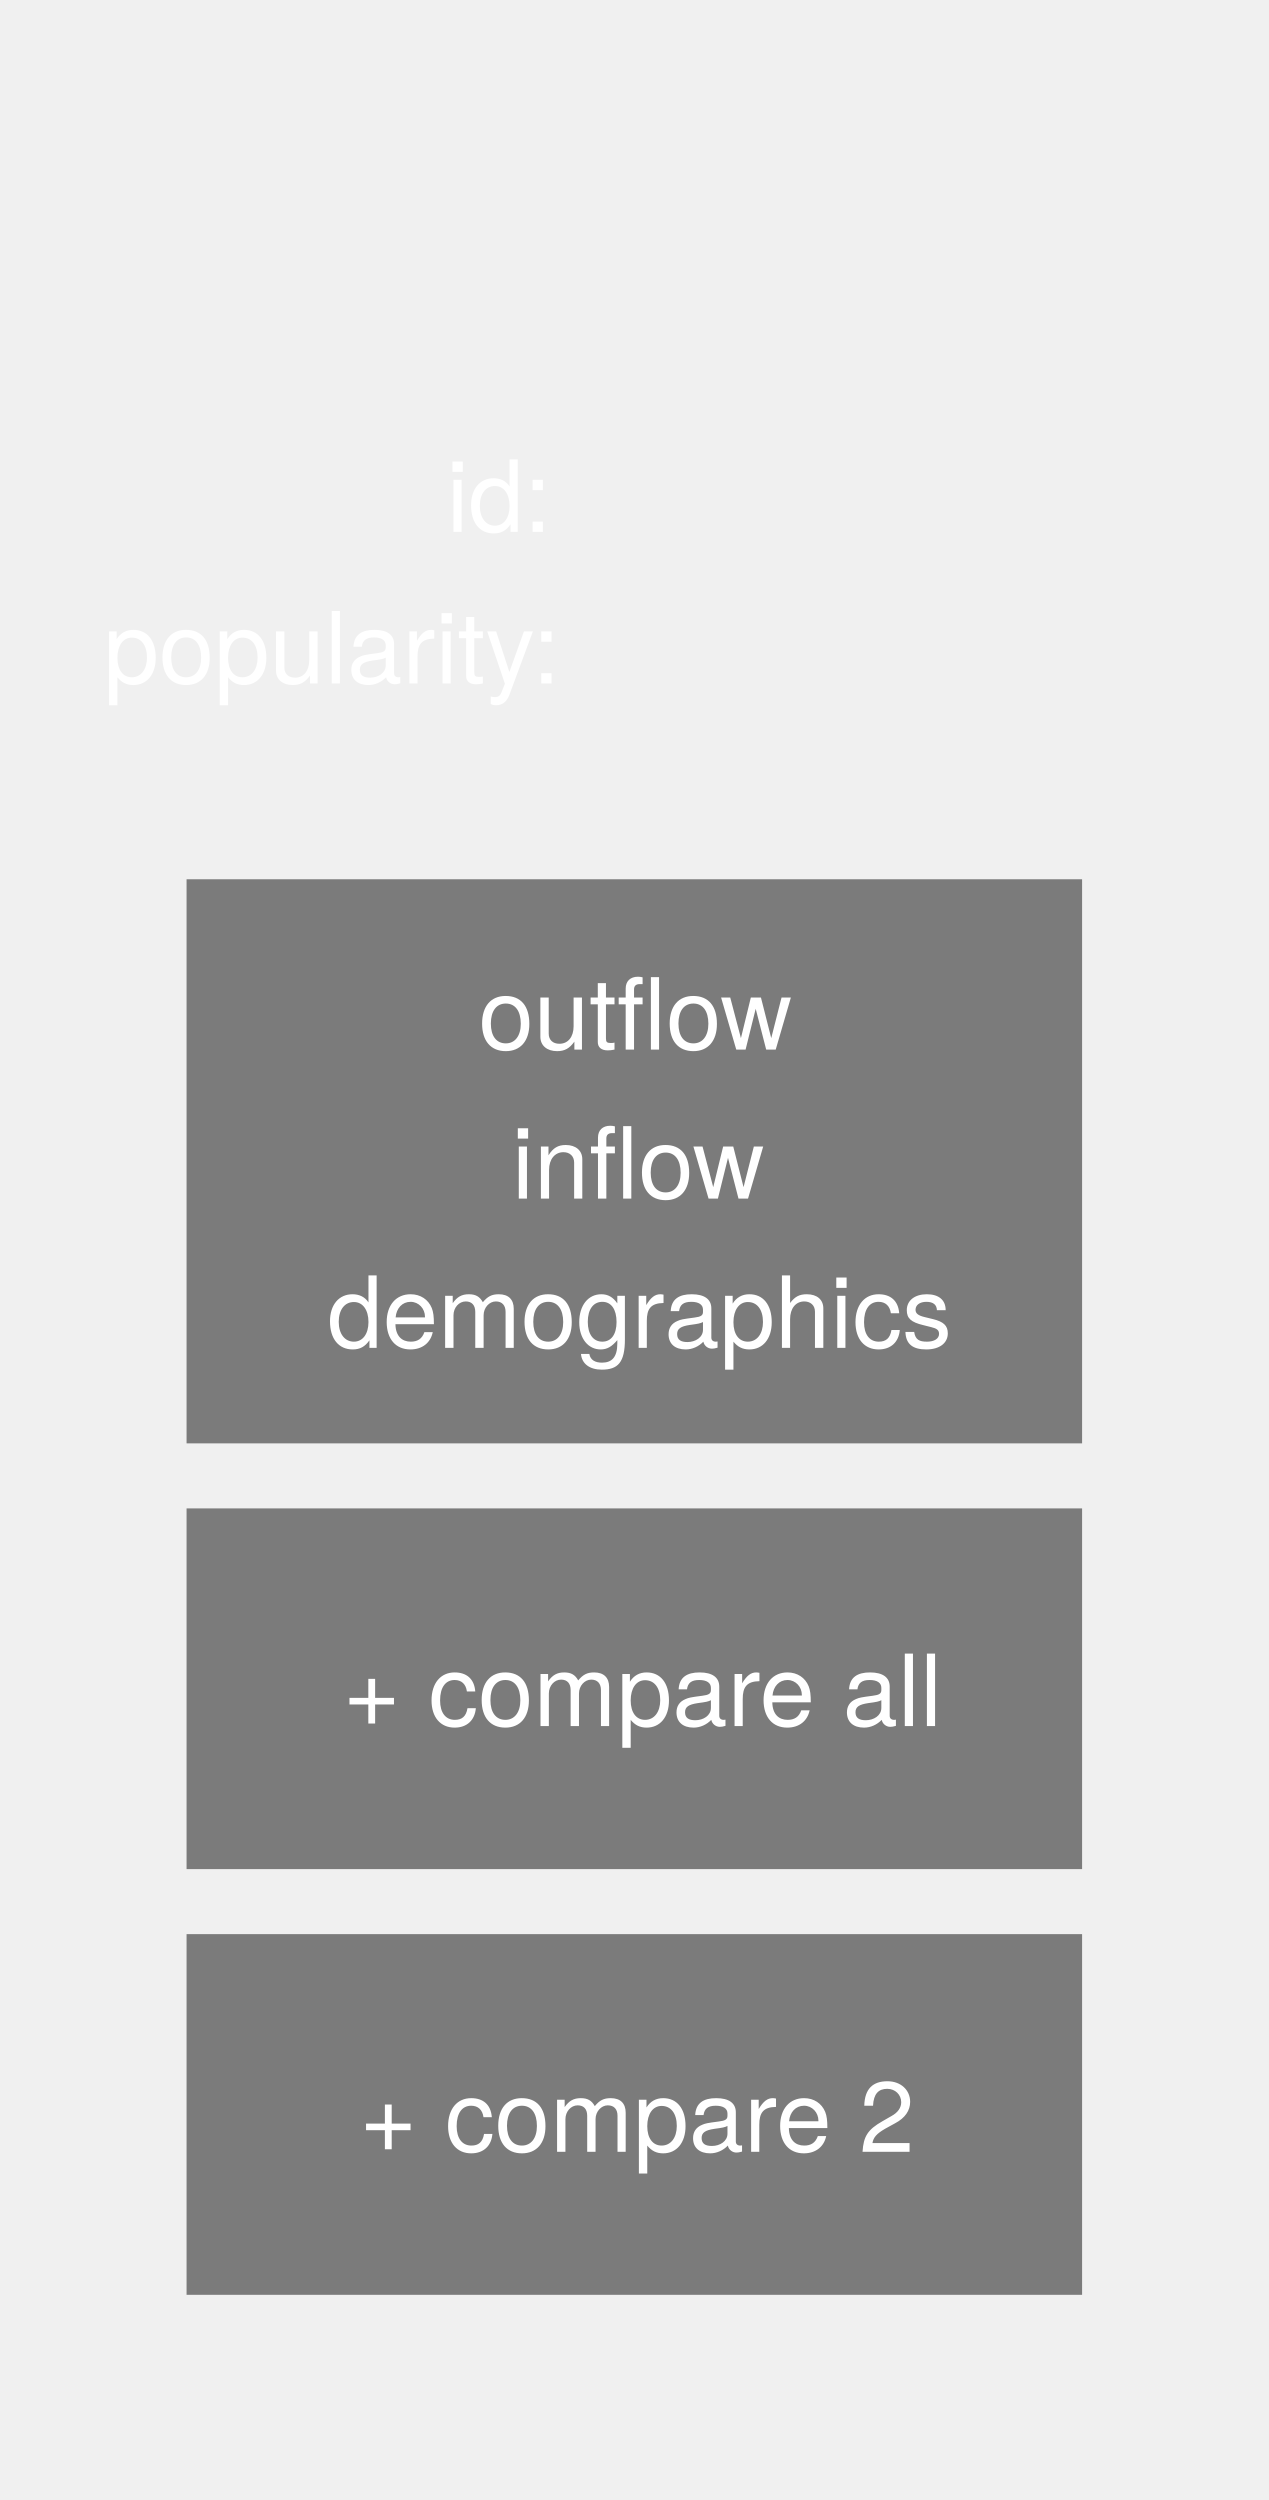
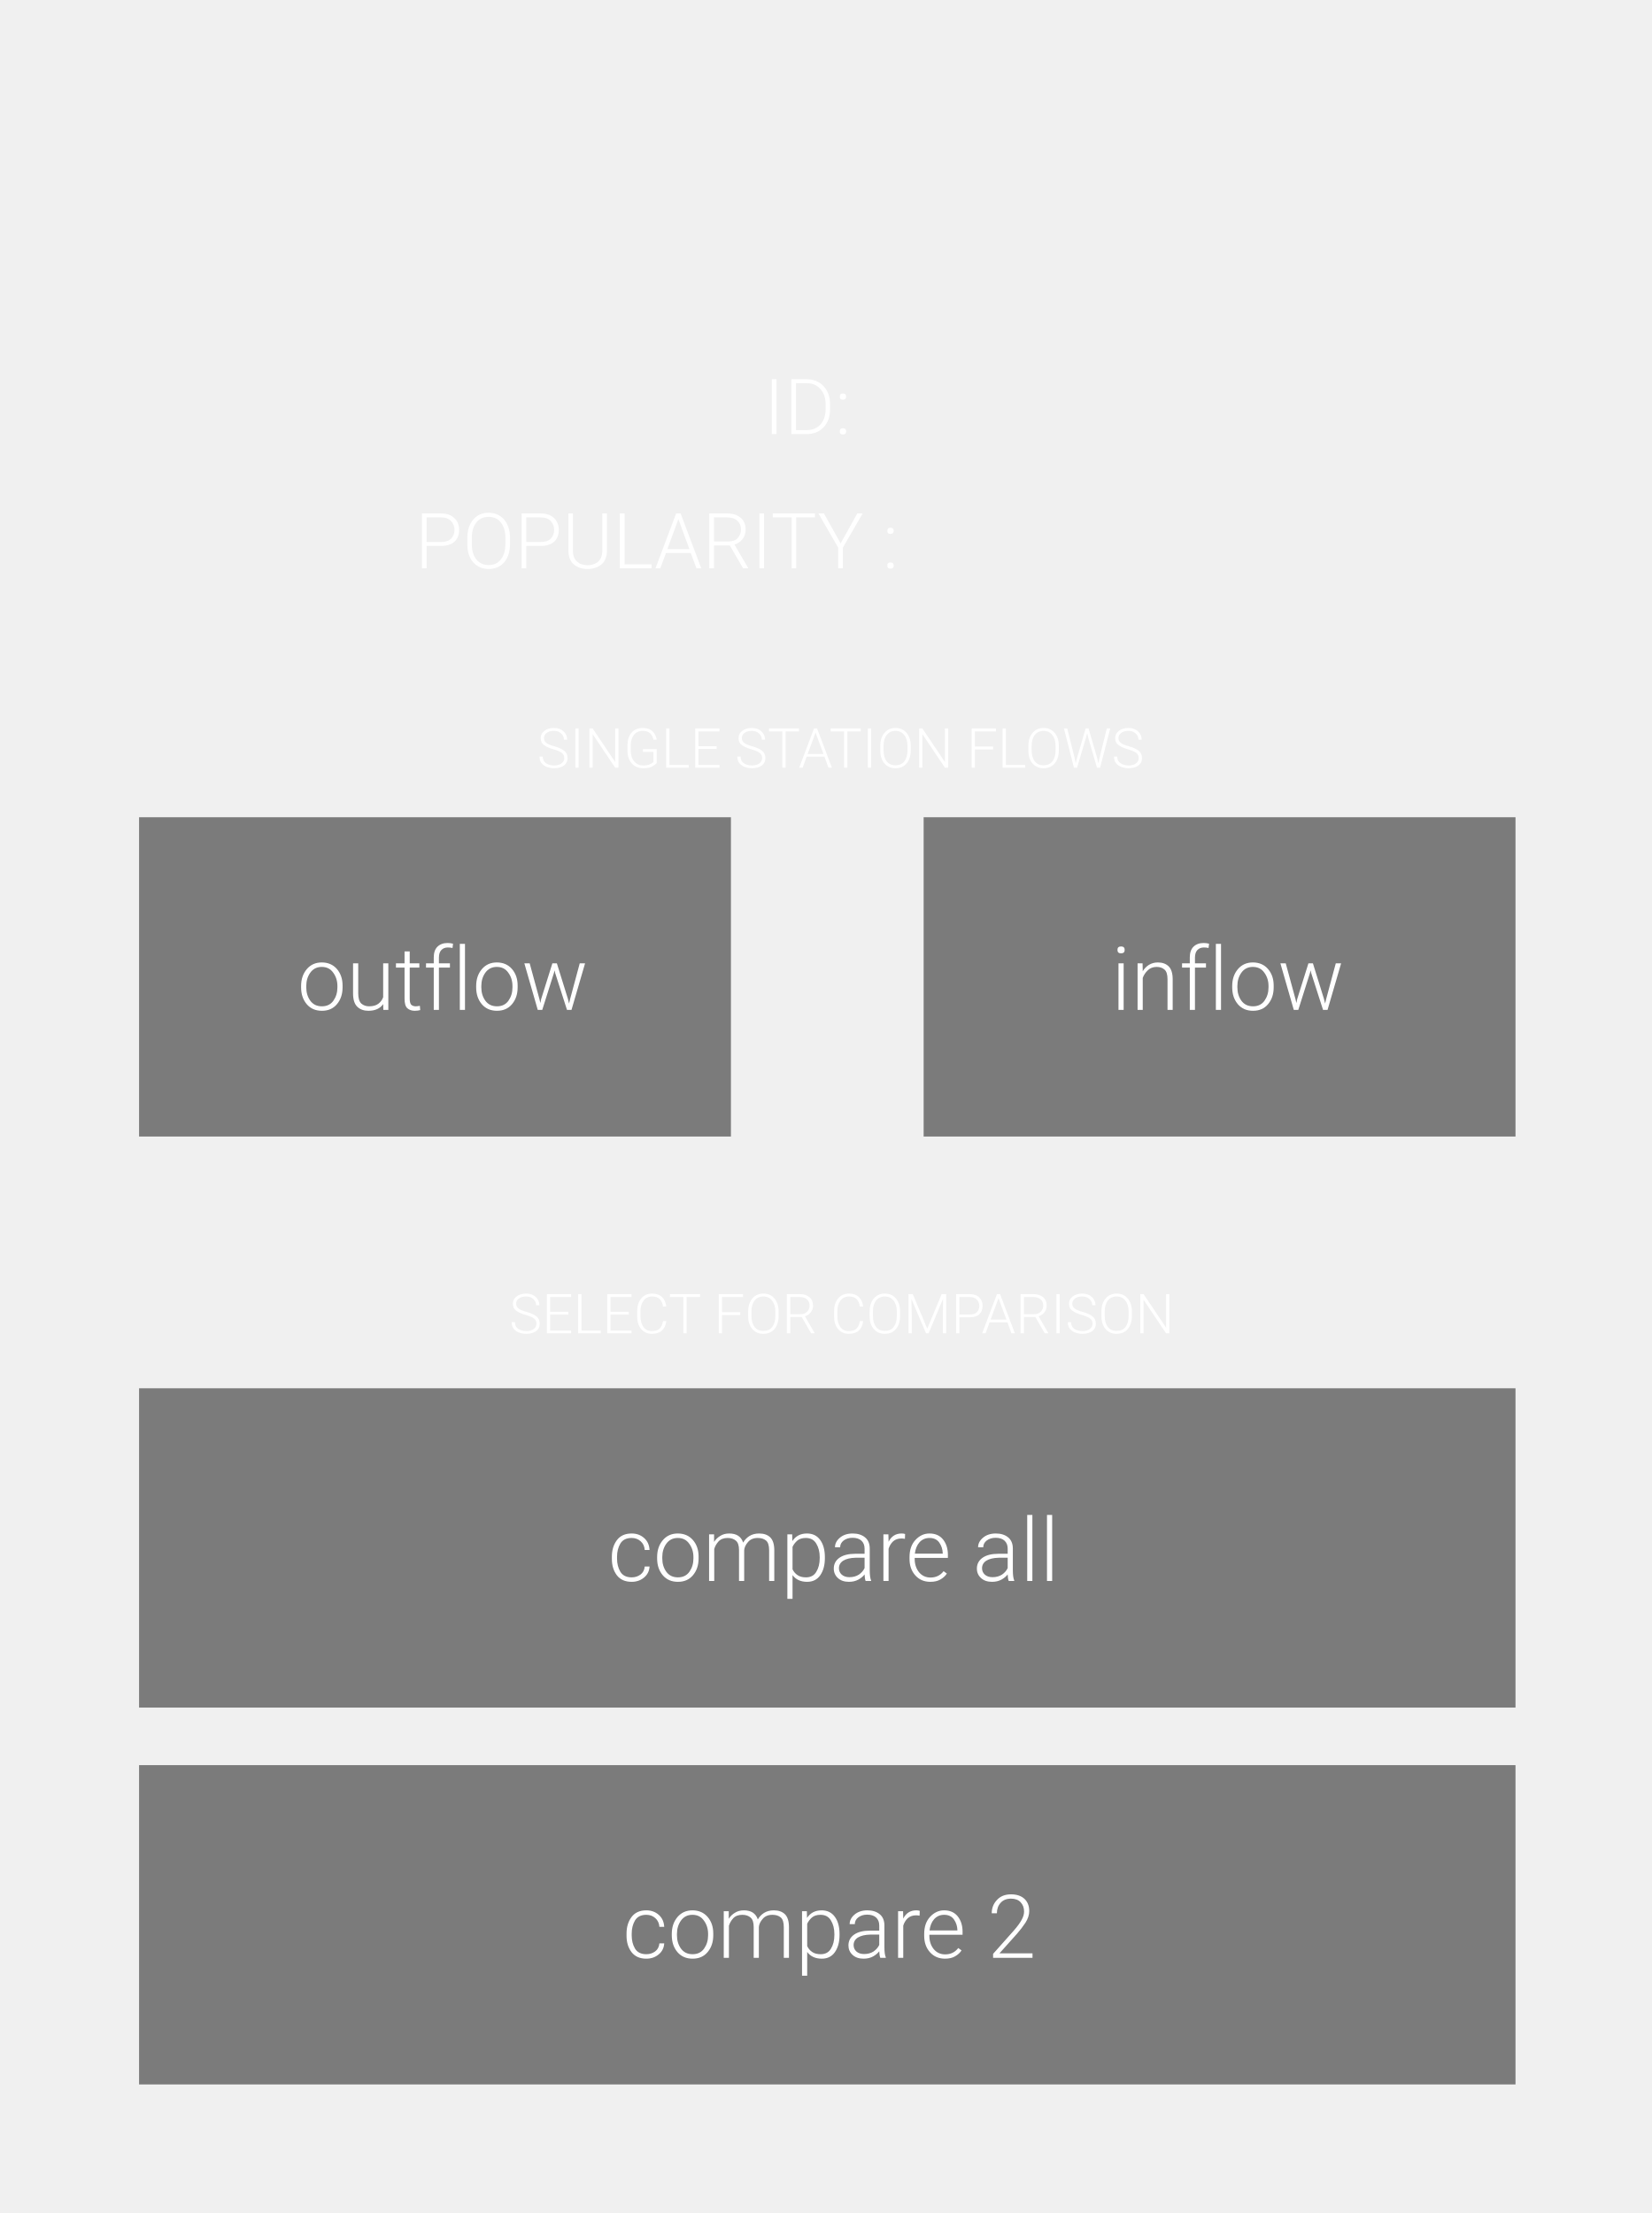
- <svg xmlns="http://www.w3.org/2000/svg" id="stationControl" version="1.1" viewBox="-1 0 102 201" width="102pt" height="201pt" preserveAspectRatio="xMidYMid meet">
-   <defs>
-     <font-face font-family="Helvetica Neue" font-size="15" panose-1="2 0 4 3 0 0 0 2 0 4" units-per-em="1000" underline-position="-100" underline-thickness="50" slope="0" x-height="530" cap-height="728" ascent="966.995" descent="-212.997" font-weight="300">
-       <font-face-src>
-         <font-face-name name="HelveticaNeue-Light" />
-       </font-face-src>
-     </font-face>
-     <font-face font-family="Helvetica Neue" font-size="8" panose-1="2 0 4 3 0 0 0 2 0 4" units-per-em="1000" underline-position="-100" underline-thickness="50" slope="0" x-height="530" cap-height="728" ascent="966.995" descent="-212.997" font-weight="300">
-       <font-face-src>
-         <font-face-name name="HelveticaNeue-Light" />
-       </font-face-src>
-     </font-face>
-     <font-face font-family="Helvetica Neue" font-size="8" panose-1="2 11 4 3 2 2 2 2 2 4" units-per-em="1000" underline-position="-75" underline-thickness="50" slope="0" x-height="514" cap-height="714" ascent="966.995" descent="-212.997" font-weight="300">
-       <font-face-src>
-         <font-face-name name="HelveticaNeue-Thin" />
-       </font-face-src>
-     </font-face>
-   </defs>
+ <svg xmlns="http://www.w3.org/2000/svg" id="stationControl" class="default" version="1.1" viewBox="0 0 150 201" width="150pt" height="201pt" preserveAspectRatio="xMidYMid meet">
  <g stroke="none" stroke-opacity="1" stroke-dasharray="none" fill="none" fill-opacity="1">
    <g>
-       <rect x="0" y="0" width="100" height="200" fill="#616161" fill-opacity="0" />
+       <rect x="14210855e-21" y="0" width="150" height="200" fill="#616161" fill-opacity="0" />
      <text transform="translate(5 7.5)" fill="white">
-         <tspan id="station_name" font-family="Helvetica Neue" font-size="5" font-weight="300" fill="white" x="0" y="15" textLength="90" />
+         <tspan id="station_name" class="text_control" font-family="Roboto" font-size="11" font-weight="300" fill="white" x="0" y="15" textLength="143" />
      </text>
-       <text transform="translate(5 34.76378)" fill="white">
-         <tspan font-family="Helvetica Neue" font-size="8" font-weight="300" fill="white" x="29.893" y="8" textLength="10">id:</tspan>
+       <text transform="translate(26.24994 33.42913)" fill="white">
+         <tspan class="text_control" font-family="Roboto" font-size="7" font-weight="300" fill="white" x="43.126" y="6">ID:</tspan>
      </text>
-       <text transform="translate(46.95276 34.76378)" fill="white">
-         <tspan id="station_id" font-family="Helvetica Neue" font-size="8" font-weight="300" fill="white" x="0" y="8" />
+       <text transform="translate(77.4754 33.42913)" fill="white">
+         <tspan id="station_id" class="text_control" font-family="Roboto" font-size="7" font-weight="300" fill="white" x="3" y="6" />
      </text>
-       <text transform="translate(5 46.95276)" fill="white">
-         <tspan font-family="Helvetica Neue" font-size="8" font-weight="300" fill="white" x="2.333" y="8" textLength="35.856">popularity:</tspan>
+       <text transform="translate(15.62993 45.61811)" fill="white">
+         <tspan class="text_control" font-family="Roboto" font-size="7" font-weight="300" fill="white" x="22.066" y="6" textLength="38.79">POPULARITY :</tspan>
      </text>
-       <text transform="translate(46.95276 46.95276)" fill="white">
-         <tspan id="station_pop" font-family="Helvetica Neue" font-size="8" font-weight="300" fill="white" x="0" y="8" />
+       <text transform="translate(77.4754 45.61811)" fill="white">
+         <tspan id="station_pop" class="text_control" font-family="Roboto" font-size="7" font-weight="300" fill="white" x="3" y="6" />
      </text>
-       <rect x="14" y="70.693" width="72" height="45.354" fill="#616161" fill-opacity=".81" />
-       <text id="station_inflow" transform="translate(19.00003 88.37008)" fill="white">
-         <tspan font-family="Helvetica Neue" font-size="8" font-weight="300" fill="white" x="21.148" y="8" textLength="22">inflow</tspan>
+       <rect class="pointer station_compareAll" x="12.63" y="126.094" width="125" height="29" fill="#616161" fill-opacity=".81" />
+       <text class="pointer station_compareAll" transform="translate(15.62993 135.5945)" fill="white">
+         <tspan class="text_control" font-family="Roboto" font-size="8" font-weight="300" fill="white" x="39.564" y="8">compare all</tspan>
      </text>
-       <text id="station_demographics" transform="translate(19.00003 100.3701)" fill="white">
-         <tspan font-family="Helvetica Neue" font-size="8" font-weight="300" fill="white" x="6.328" y="8" textLength="49.344">demographics</tspan>
+       <rect class="pointer station_outflow" x="12.63" y="74.228" width="53.75" height="29" fill="#616161" fill-opacity=".81" />
+       <text class="pointer station_outflow" id="station_outflow" transform="translate(15.62993 83.72835)" fill="white">
+         <tspan class="text_control" font-family="Roboto" font-size="8" font-weight="300" fill="white" x="11.355" y="8">outflow</tspan>
      </text>
-       <text id="station_outflow" transform="translate(19.00003 76.38779)" fill="white">
-         <tspan font-family="Helvetica Neue" font-size="8" font-weight="300" fill="white" x="18.48" y="8" textLength="25">outflow</tspan>
+       <rect class="pointer station_inflow" x="83.88" y="74.228" width="53.75" height="29" fill="#616161" fill-opacity=".81" />
+       <text class="pointer station_inflow" id="station_inflow" transform="translate(86.87987 83.72835)" fill="white">
+         <tspan class="text_control" font-family="Roboto" font-size="8" font-weight="300" fill="white" x="14.023" y="8">inflow</tspan>
      </text>
-       <rect id="station_compareAll" x="14" y="121.276" width="72" height="29" fill="#616161" fill-opacity=".81" />
-       <text transform="translate(19.00003 130.7756)" fill="white" style="pointer-events: none;">
-         <tspan font-family="Helvetica Neue" font-size="8" font-weight="300" fill="white" x="7.552" y="8" textLength="45">+ compare all</tspan>
+       <rect class="pointer station_compare2" id="station_compare2" x="12.63" y="160.323" width="125" height="29" fill="#616161" fill-opacity=".81" />
+       <text class="pointer station_compare2" transform="translate(15.62993 169.8228)" fill="white">
+         <tspan class="text_control" font-family="Roboto" font-size="8" font-weight="300" fill="white" x="40.896" y="8">compare 2</tspan>
      </text>
-       <rect id="station_compare2" x="14" y="155.504" width="72" height="29" fill="#616161" fill-opacity=".81" />
-       <text transform="translate(19.00003 165.0039)" fill="white">
-         <tspan font-family="Helvetica Neue" font-size="8" font-weight="300" fill="white" x="8.884" y="8" textLength="45">+ compare 2</tspan>
+       <text transform="translate(32.77566 64.72835)" fill="white">
+         <tspan class="text_control" font-family="Roboto" font-size="5" font-weight="300" fill="white" x="16" y="5">SINGLE STATION FLOWS</tspan>
+       </text>
+       <text transform="translate(26.24994 116.1004)" fill="white">
+         <tspan class="text_control" font-family="Roboto" font-size="5" font-weight="300" fill="white" x="20" y="5">SELECT FOR COMPARISON</tspan>
      </text>
    </g>
  </g>
</svg>
